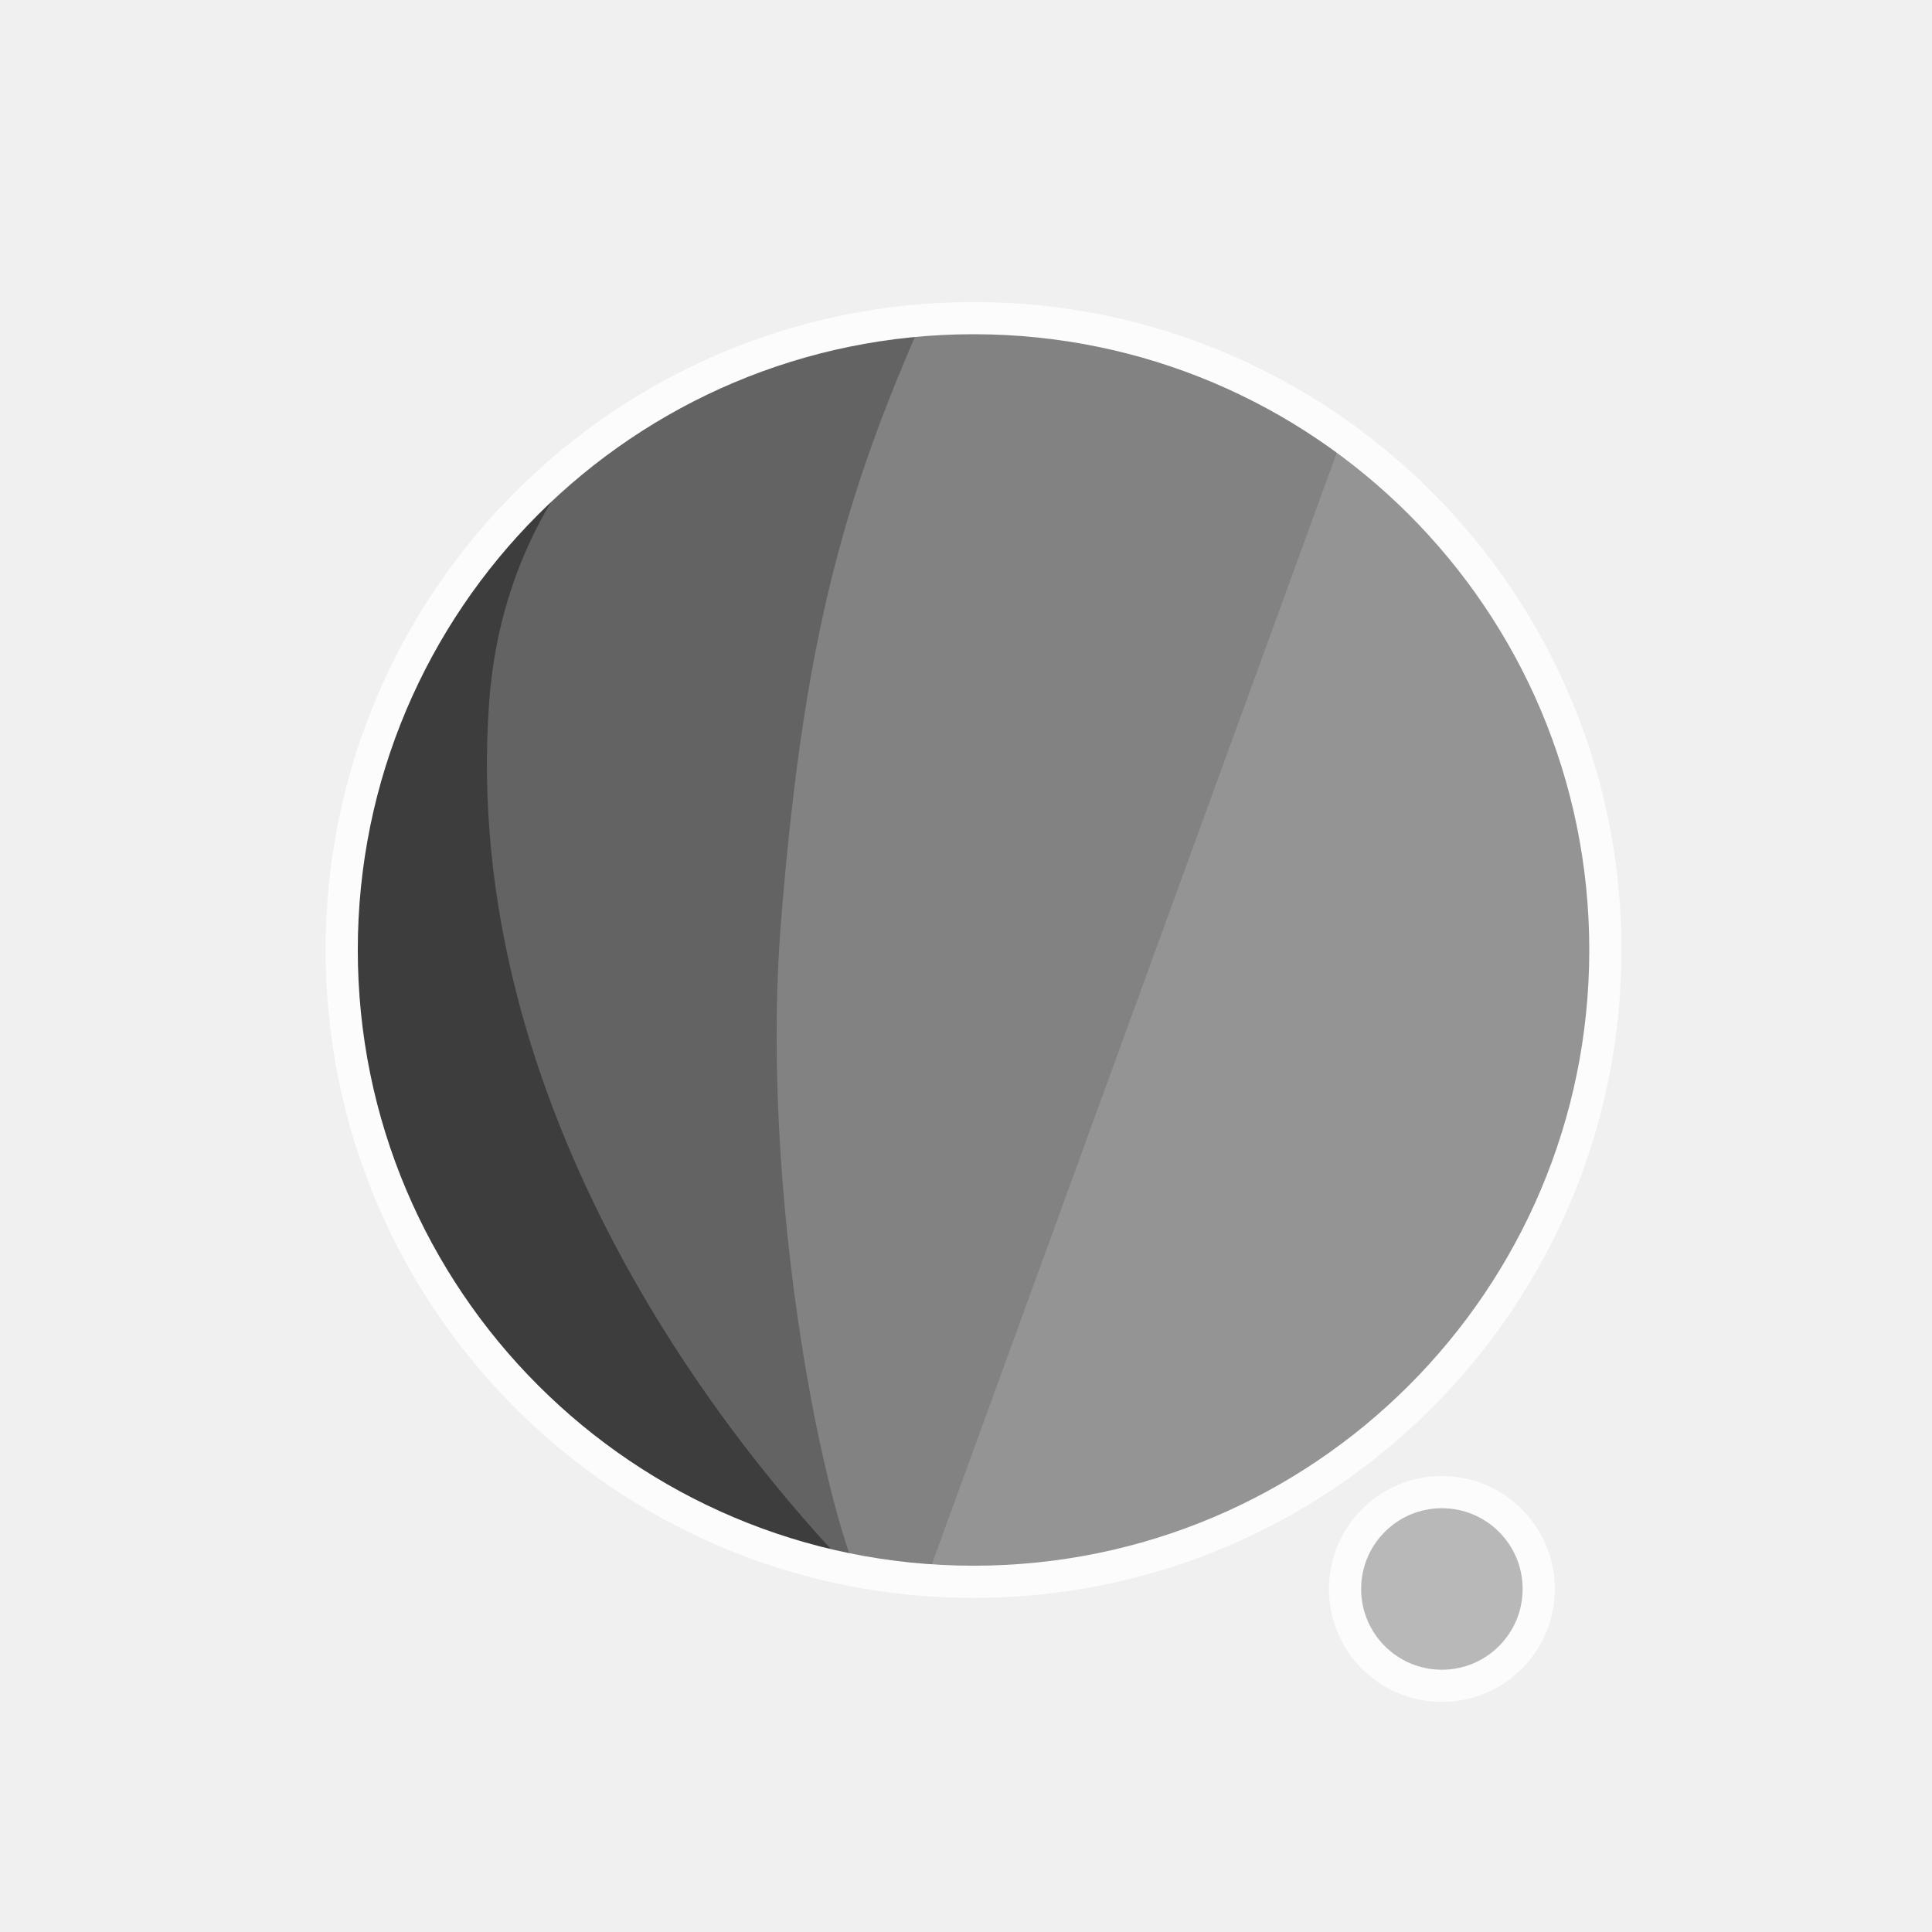
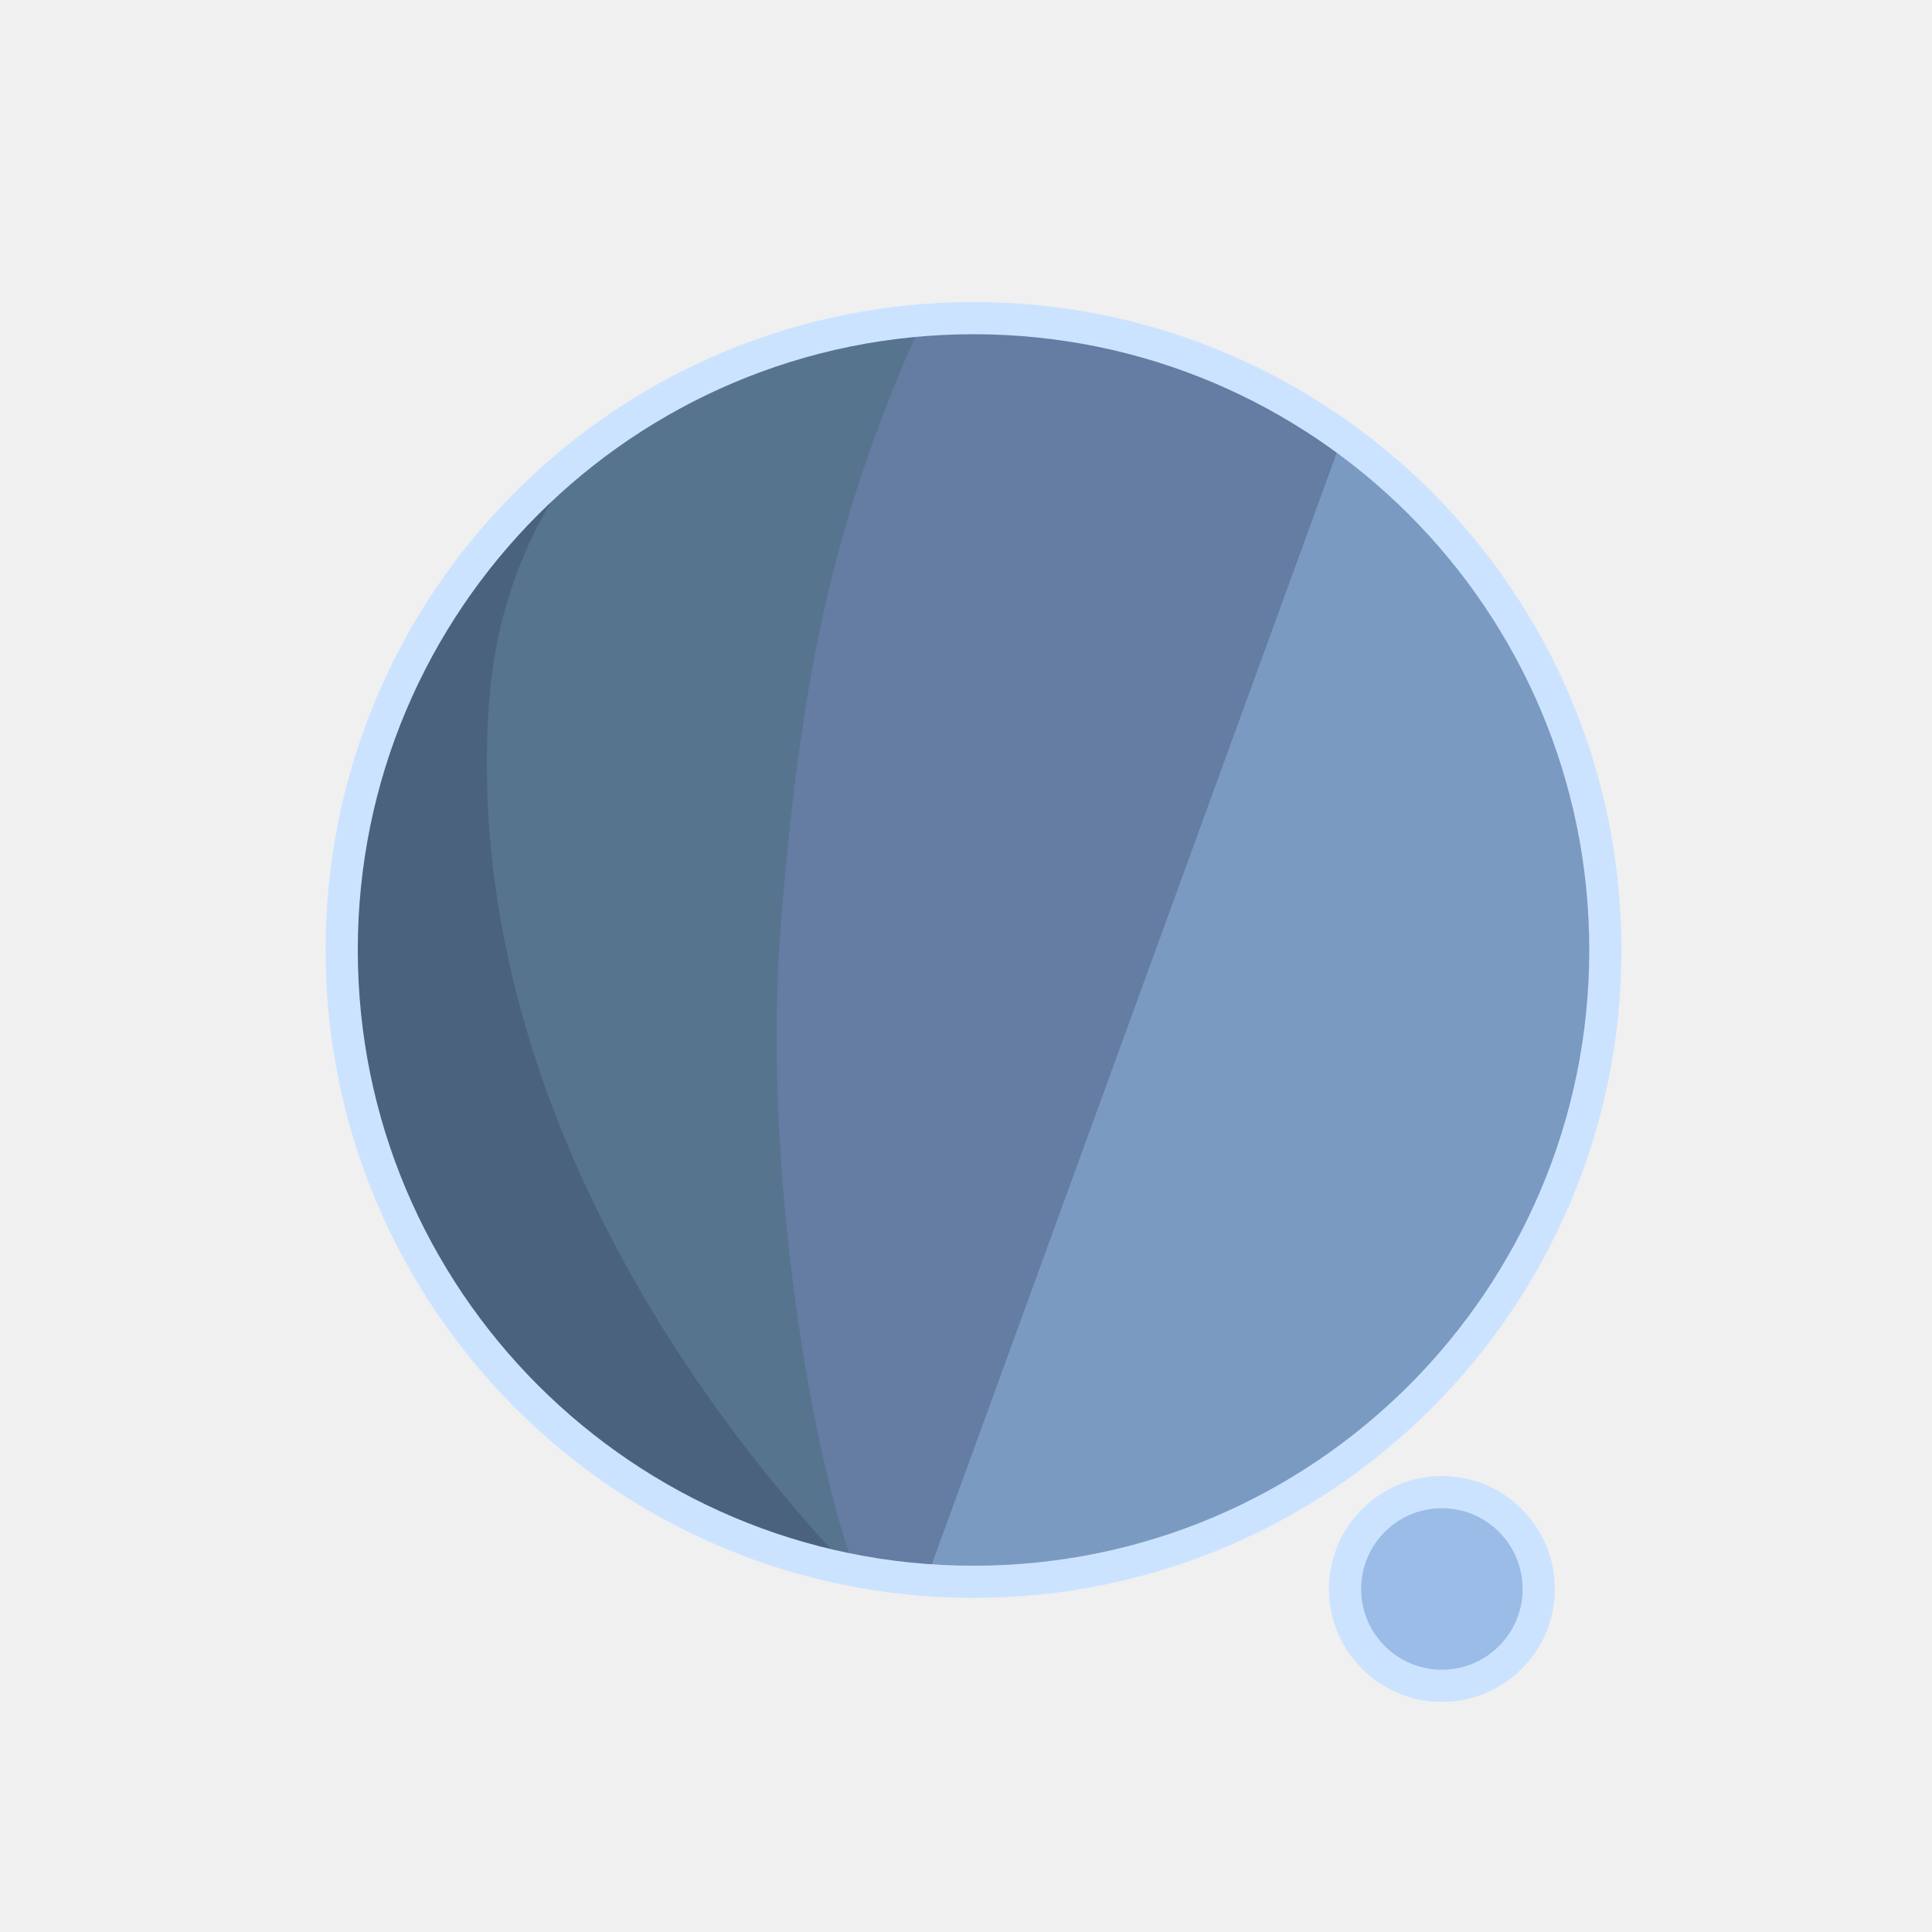
<svg xmlns="http://www.w3.org/2000/svg" width="300" height="300" viewBox="0 0 79.375 79.375" version="1.1" id="svg1">
  <defs id="defs1">
    <filter id="mask-powermask-path-effect5_inverse" style="color-interpolation-filters:sRGB" height="100" width="100" x="-50" y="-50">
      <feColorMatrix id="mask-powermask-path-effect5_primitive1" values="1" type="saturate" result="fbSourceGraphic" />
      <feColorMatrix id="mask-powermask-path-effect5_primitive2" values="-1 0 0 0 1 0 -1 0 0 1 0 0 -1 0 1 0 0 0 1 0 " in="fbSourceGraphic" />
    </filter>
    <clipPath clipPathUnits="userSpaceOnUse" id="clipPath1">
      <circle style="display:inline;fill:#000000;fill-opacity:1;stroke:none;stroke-width:0.214" id="circle3" cx="44.886" cy="38.249" r="22.842" />
    </clipPath>
    <clipPath clipPathUnits="userSpaceOnUse" id="clipPath3">
      <circle style="display:inline;opacity:1;fill:#000000;fill-opacity:1;stroke:none;stroke-width:2.646;stroke-dasharray:none;stroke-opacity:1" id="circle4" cx="39.235" cy="39.029" r="25.959" />
    </clipPath>
    <clipPath clipPathUnits="userSpaceOnUse" id="clipPath4">
      <circle style="display:inline;opacity:1;fill:#000000;fill-opacity:1;stroke:none;stroke-width:0.243" id="circle5" cx="39.997" cy="39.029" r="25.959" />
    </clipPath>
    <clipPath clipPathUnits="userSpaceOnUse" id="clipPath19">
      <g id="g20" style="display:inline">
        <circle style="display:inline;opacity:1;fill:#ffffff;fill-opacity:1;stroke:#000000;stroke-width:1.323;stroke-dasharray:none;stroke-opacity:1" id="circle20" cx="39.997" cy="39.029" r="25.959" />
        <path style="display:inline;fill:#ffffff;fill-opacity:1;stroke:none;stroke-width:1.323;stroke-linecap:round;stroke-linejoin:round;stroke-dasharray:none;stroke-opacity:1" d="M 40.972,71.749 65.107,9.074 51.262,8.513 29.654,71.374 Z" id="path20" />
      </g>
    </clipPath>
  </defs>
  <g id="layer1">
-     <circle style="display:inline;opacity:1;fill:#949494;fill-opacity:1;stroke:none;stroke-width:2.646;stroke-dasharray:none;stroke-opacity:1" id="path1" cx="39.997" cy="39.029" r="25.959" />
-     <circle style="display:inline;opacity:1;fill:#B8B8B8;fill-opacity:1;stroke:#FCFCFC;stroke-width:1.323;stroke-linecap:round;stroke-linejoin:round;stroke-dasharray:none;stroke-opacity:1" id="path23" cx="59.239" cy="65.282" r="3.979" />
-     <path style="display:inline;opacity:1;fill:#828282;fill-opacity:1;stroke:none;stroke-width:2.646;stroke-linecap:round;stroke-linejoin:round;stroke-dasharray:none;stroke-opacity:1" d="M 14.114,8.183 56.981,12.942 37.387,66.729 7.337,66.366 Z" id="path4" clip-path="url(#clipPath4)" />
-     <path style="display:inline;opacity:1;fill:#636363;fill-opacity:1;stroke:none;stroke-width:2.646;stroke-linecap:round;stroke-linejoin:round;stroke-dasharray:none;stroke-opacity:1" d="m 38.537,10.093 c -4.366,9.204 -6.195,15.177 -7.208,27.727 -0.992,12.295 2.307,27.137 4.048,28.492 L 8.159,69.099 11.655,10.117 Z" id="path8" clip-path="url(#clipPath3)" transform="translate(0.7619726)" />
-     <path style="display:inline;opacity:1;fill:#3D3D3D;fill-opacity:1;stroke:none;stroke-width:2.646;stroke-linecap:round;stroke-linejoin:round;stroke-dasharray:none;stroke-opacity:1" d="m 42.193,12.318 c -4.211,1.987 -14.039,6.189 -14.818,16.984 -1.049,14.531 8.417,27.086 14.901,33.188 l -22.177,3.33 -0.971,-51.47 z" id="path12" clip-path="url(#clipPath1)" transform="matrix(1.1365,0,0,1.1365,-11.01583,-4.44086)" />
+     <circle style="display:inline;opacity:1;fill:#7A9AC2;fill-opacity:1;stroke:none;stroke-width:2.646;stroke-dasharray:none;stroke-opacity:1" id="path1" cx="39.997" cy="39.029" r="25.959" />
+     <circle style="display:inline;opacity:1;fill:#9ABCE6;fill-opacity:1;stroke:#CCE3FF;stroke-width:1.323;stroke-linecap:round;stroke-linejoin:round;stroke-dasharray:none;stroke-opacity:1" id="path23" cx="59.239" cy="65.282" r="3.979" />
+     <path style="display:inline;opacity:1;fill:#657CA3;fill-opacity:1;stroke:none;stroke-width:2.646;stroke-linecap:round;stroke-linejoin:round;stroke-dasharray:none;stroke-opacity:1" d="M 14.114,8.183 56.981,12.942 37.387,66.729 7.337,66.366 Z" id="path4" clip-path="url(#clipPath4)" />
+     <path style="display:inline;opacity:1;fill:#57748F;fill-opacity:1;stroke:none;stroke-width:2.646;stroke-linecap:round;stroke-linejoin:round;stroke-dasharray:none;stroke-opacity:1" d="m 38.537,10.093 c -4.366,9.204 -6.195,15.177 -7.208,27.727 -0.992,12.295 2.307,27.137 4.048,28.492 L 8.159,69.099 11.655,10.117 Z" id="path8" clip-path="url(#clipPath3)" transform="translate(0.7619726)" />
+     <path style="display:inline;opacity:1;fill:#4B627D;fill-opacity:1;stroke:none;stroke-width:2.646;stroke-linecap:round;stroke-linejoin:round;stroke-dasharray:none;stroke-opacity:1" d="m 42.193,12.318 c -4.211,1.987 -14.039,6.189 -14.818,16.984 -1.049,14.531 8.417,27.086 14.901,33.188 l -22.177,3.33 -0.971,-51.47 z" id="path12" clip-path="url(#clipPath1)" transform="matrix(1.1365,0,0,1.1365,-11.01583,-4.44086)" />
    <path style="display:inline;fill:none;stroke:#ffffff;stroke-width:5.292;stroke-linecap:round;stroke-linejoin:round;stroke-dasharray:none;stroke-opacity:1" d="M 56.155,14.893 37.161,67.307 c 0.345,-0.826 6.533,-17.661 9.644,-21.104 4.78,-5.292 13.008,-2.765 13.143,4.977 0.044,2.513 -1.431,15.998 -1.431,15.998" id="path2" clip-path="url(#clipPath19)" mask="none" />
-     <circle style="display:inline;opacity:1;fill:none;fill-opacity:0;stroke:#FCFCFC;stroke-width:1.323;stroke-dasharray:none;stroke-opacity:1" id="circle8" cx="39.997" cy="39.029" r="25.959" />
+     <circle style="display:inline;opacity:1;fill:none;fill-opacity:0;stroke:#CCE3FF;stroke-width:1.323;stroke-dasharray:none;stroke-opacity:1" id="circle8" cx="39.997" cy="39.029" r="25.959" />
  </g>
</svg>
